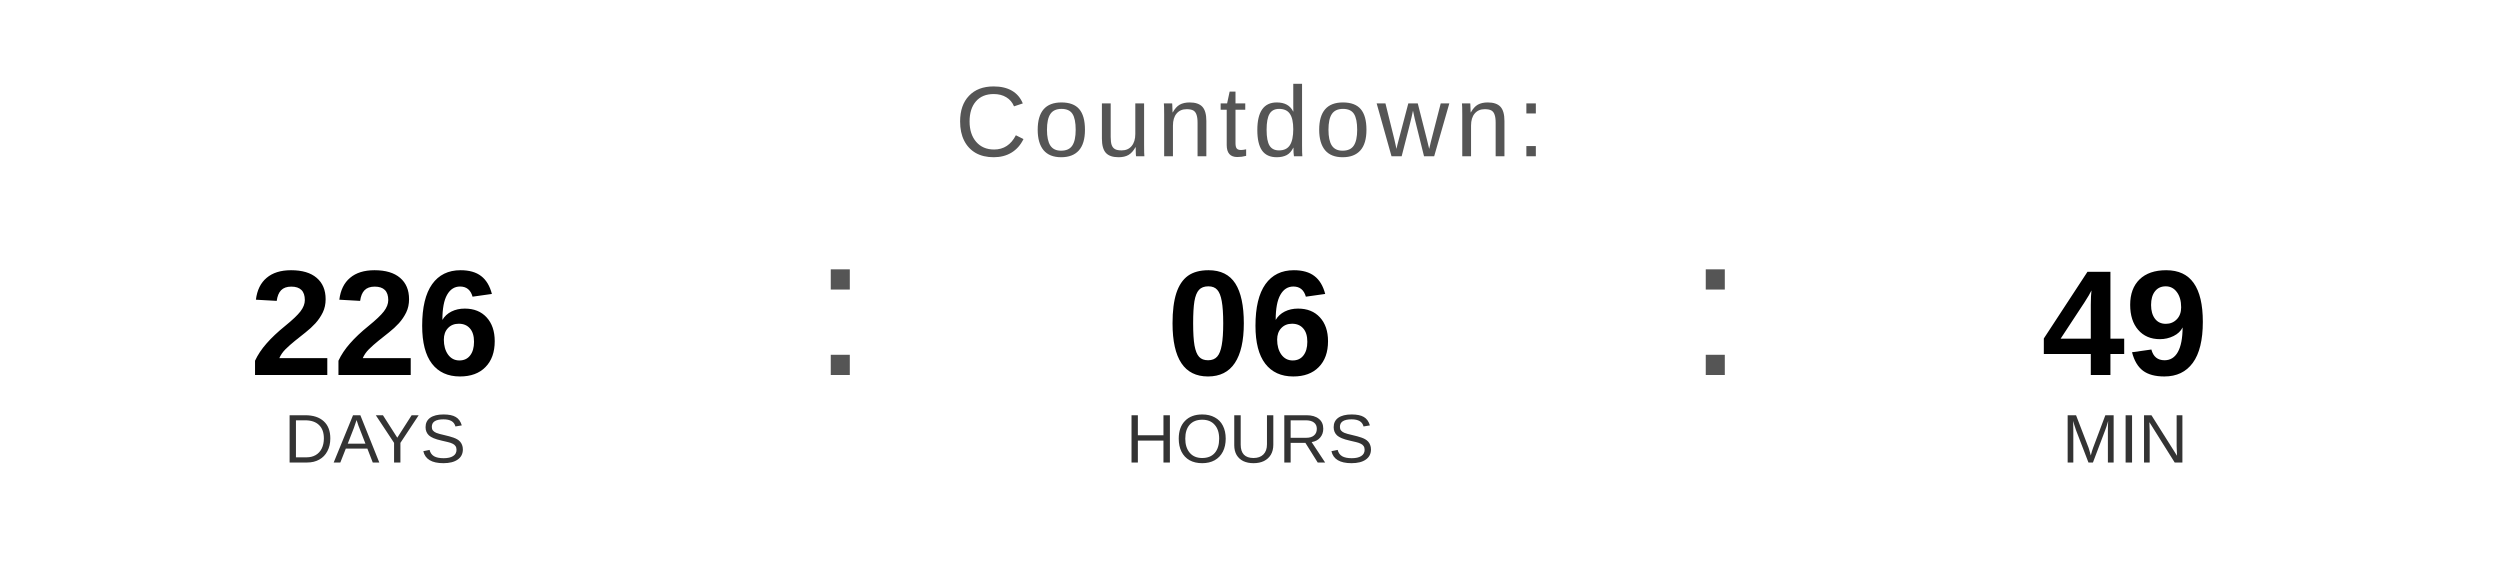
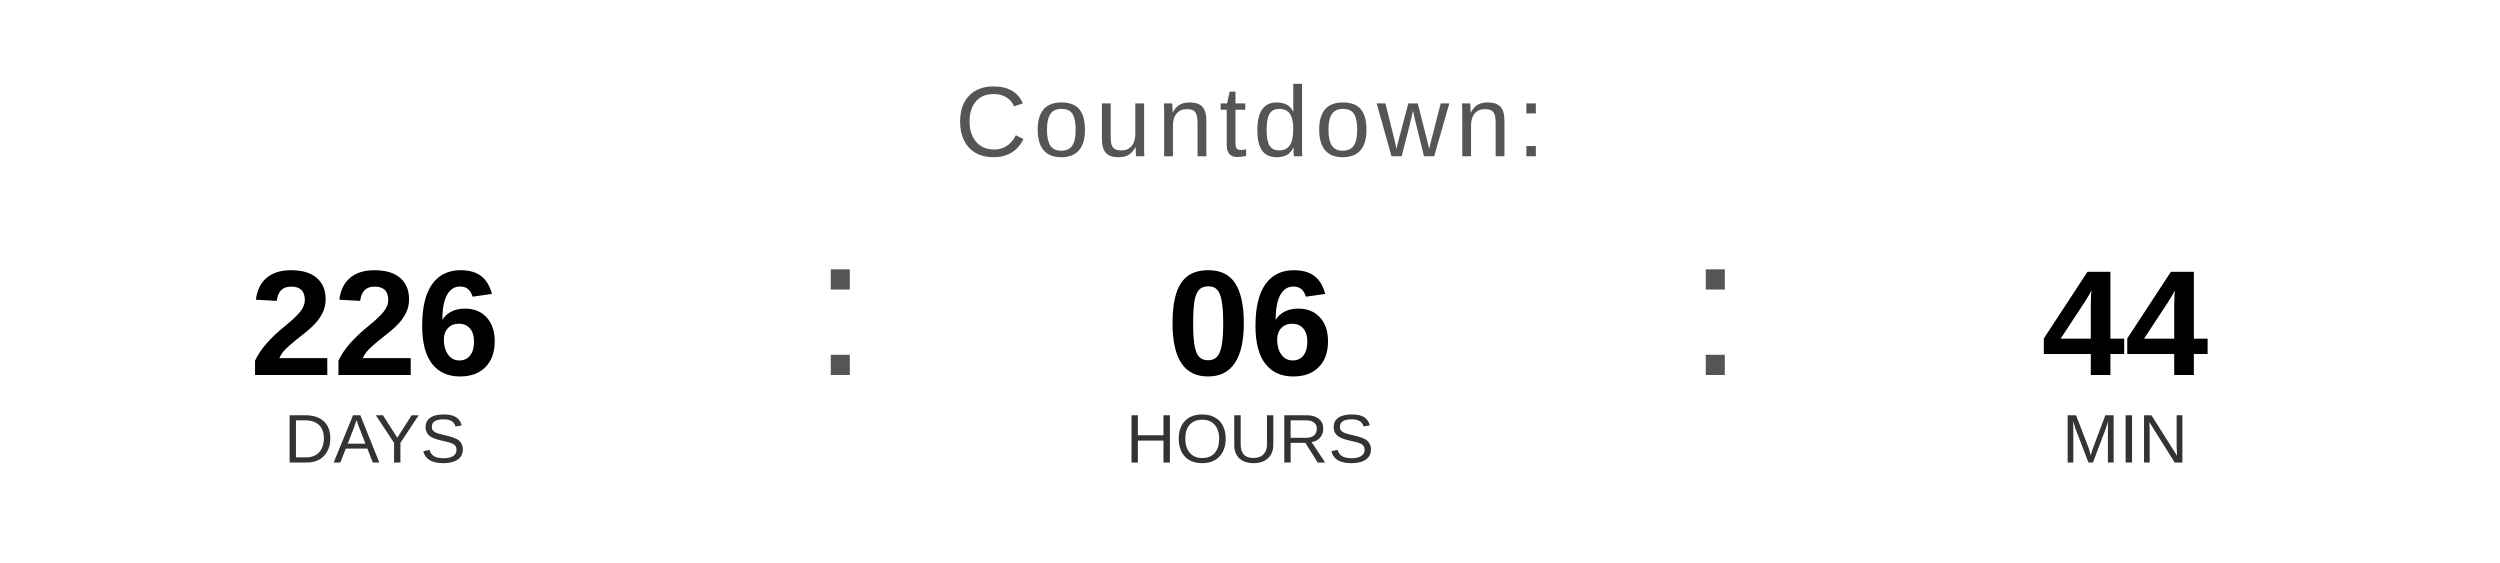
<svg xmlns="http://www.w3.org/2000/svg" width="400" height="90" viewBox="0 0 400 90">
  <text x="200" y="25" font-family="Arial, Helvetica, sans-serif" font-size="16" fill="#555555" text-anchor="middle" letter-spacing="1">
    Countdown:
  </text>
  <text x="60" y="60" font-family="Arial, Helvetica, sans-serif" font-size="24" font-weight="bold" fill="#000000" text-anchor="middle">226</text>
  <text x="60" y="74" font-family="Arial, Helvetica, sans-serif" font-size="11" fill="#333333" text-anchor="middle">DAYS</text>
  <text x="130" y="60" font-family="Arial, sans-serif" font-size="32" fill="#555555">:</text>
  <text x="200" y="60" font-family="Arial, Helvetica, sans-serif" font-size="24" font-weight="bold" fill="#000000" text-anchor="middle">06</text>
  <text x="200" y="74" font-family="Arial, Helvetica, sans-serif" font-size="11" fill="#333333" text-anchor="middle">HOURS</text>
  <text x="270" y="60" font-family="Arial, sans-serif" font-size="32" fill="#555555">:</text>
-   <text x="340" y="60" font-family="Arial, Helvetica, sans-serif" font-size="24" font-weight="bold" fill="#000000" text-anchor="middle">49</text>
+   <text x="340" y="60" font-family="Arial, Helvetica, sans-serif" font-size="24" font-weight="bold" fill="#000000" text-anchor="middle">44</text>
  <text x="340" y="74" font-family="Arial, Helvetica, sans-serif" font-size="11" fill="#333333" text-anchor="middle">MIN</text>
</svg>
